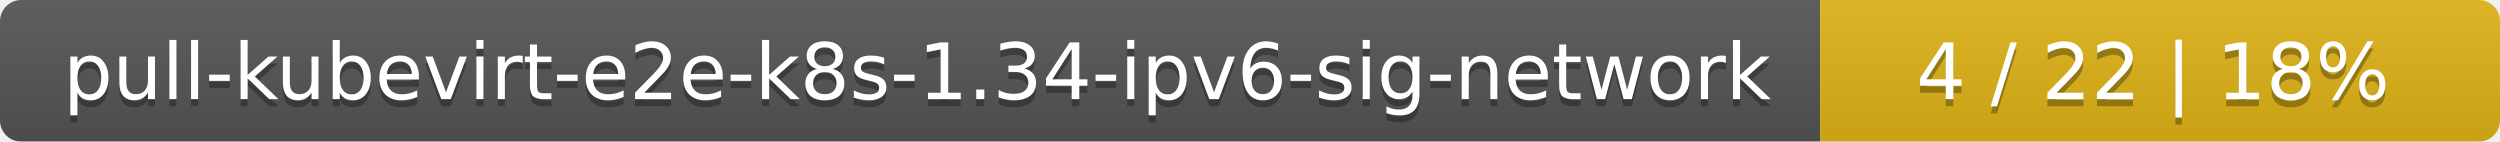
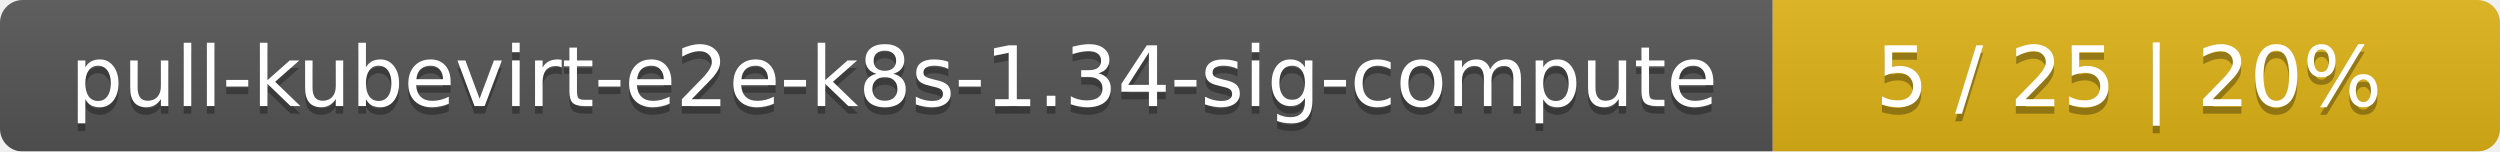
- <svg xmlns="http://www.w3.org/2000/svg" width="353" height="20">
+ <svg xmlns="http://www.w3.org/2000/svg" width="330" height="20">
  <linearGradient id="smooth" x2="0" y2="100%">
    <stop offset="0" stop-color="#bbb" stop-opacity=".1" />
    <stop offset="1" stop-opacity=".1" />
  </linearGradient>
  <mask id="round">
-     <rect width="353" height="20" rx="3" fill="#fff" />
+     <rect width="330" height="20" rx="3" fill="#fff" />
  </mask>
  <g mask="url(#round)">
-     <rect width="257" height="20" fill="#555" />
-     <rect x="257" width="96" height="20" fill="#dfb317" />
-     <rect width="353" height="20" fill="url(#smooth)" />
+     <rect width="234" height="20" fill="#555" />
+     <rect x="234" width="96" height="20" fill="#dfb317" />
+     <rect width="330" height="20" fill="url(#smooth)" />
  </g>
  <g fill="#fff" text-anchor="middle" font-family="DejaVu Sans,Verdana,Geneva,sans-serif" font-size="11">
-     <text x="129.5" y="15" fill="#010101" fill-opacity=".3">pull-kubevirt-e2e-k8s-1.34-ipv6-sig-network</text>
-     <text x="129.5" y="14">pull-kubevirt-e2e-k8s-1.34-ipv6-sig-network</text>
-     <text x="304" y="15" fill="#010101" fill-opacity=".3">4 / 22    |    18%</text>
-     <text x="304" y="14">4 / 22    |    18%</text>
+     <text x="118" y="15" fill="#010101" fill-opacity=".3">pull-kubevirt-e2e-k8s-1.34-sig-compute</text>
+     <text x="118" y="14">pull-kubevirt-e2e-k8s-1.34-sig-compute</text>
+     <text x="281" y="15" fill="#010101" fill-opacity=".3">5 / 25    |    20%</text>
+     <text x="281" y="14">5 / 25    |    20%</text>
  </g>
</svg>
